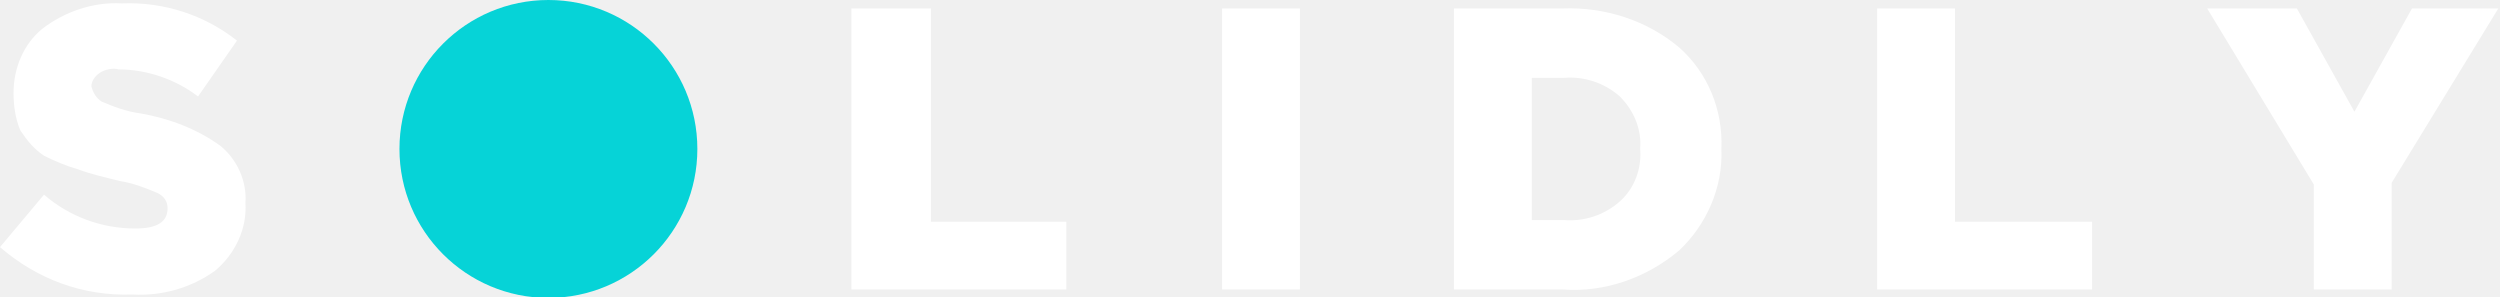
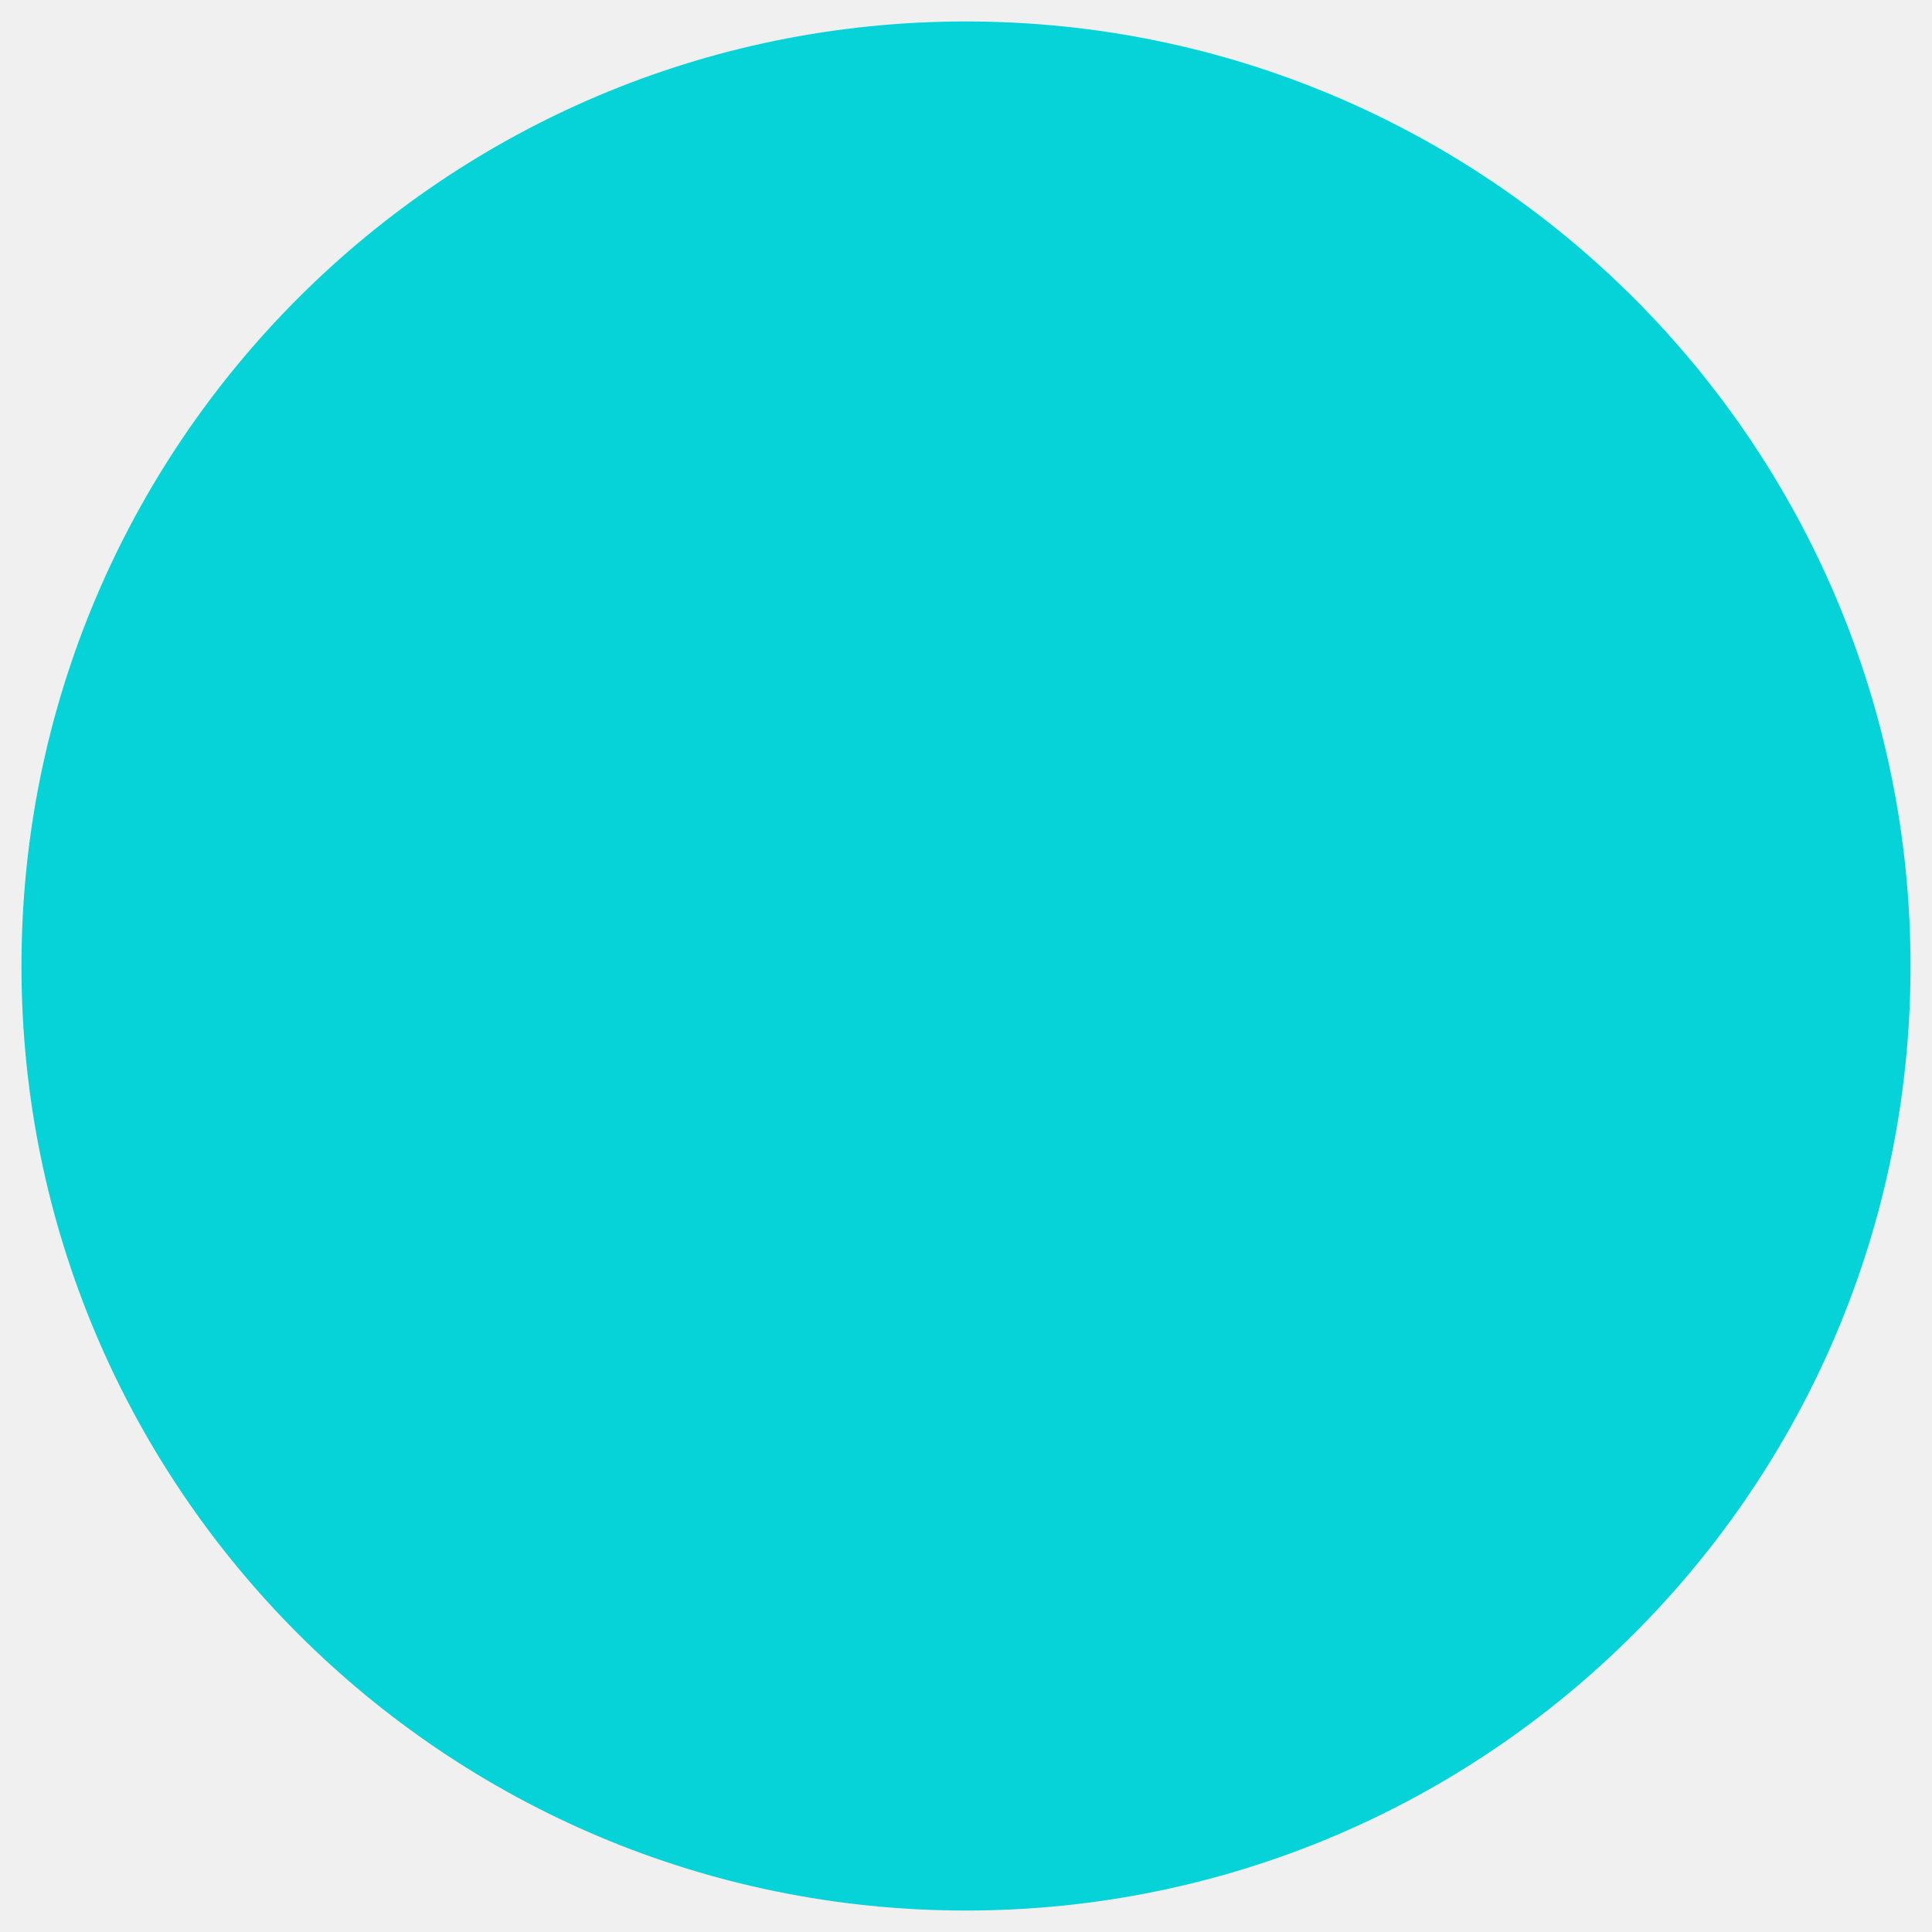
- <svg class="MuiSvgIcon-root header_appLogo__3qAcx" focusable="false" viewBox="0 0 147.7 17.5" aria-hidden="true">
-   <g>
-     <path id="Path_3507" fill="#FFFFFF" d="M142.5,0.5l-3.4,6.1l-3.4-6.1h-5.3l6.3,10.4v6.2h4.6v-6.3l6.3-10.3H142.5z" />
-     <path id="Path_3506" fill="#FFFFFF" d="M110.9,0.5v16.6h12.7v-4h-8.1V0.5H110.9z" />
-     <path id="Path_5" fill="#FFFFFF" d="M85.9,17.1V0.5h6.4c2.5-0.1,5,0.7,6.9,2.3c1.7,1.5,2.6,3.7,2.5,6c0.1,2.3-0.9,4.5-2.5,6  c-1.9,1.6-4.4,2.5-6.9,2.3L85.9,17.1z M90.5,13h1.9c1.2,0.1,2.4-0.3,3.3-1.1c0.9-0.8,1.3-2,1.2-3.1c0.1-1.2-0.4-2.3-1.2-3.1  c-0.9-0.8-2.1-1.2-3.3-1.1h-1.9L90.5,13z" />
-     <rect id="Rectangle_13" x="72.2" y="0.5" fill="#FFFFFF" width="4.6" height="16.6" />
-     <path id="Path_6" fill="#FFFFFF" d="M50.3,17.1V0.5H55v12.6H63v4L50.3,17.1z" />
-     <circle fill="#06D3D7" cx="32.4" cy="8.8" r="8.8" />
-     <path id="Path_7" fill="#FFFFFF" d="M7.8,17.4c-2.9,0.1-5.6-0.9-7.8-2.8l2.6-3.1c1.5,1.3,3.4,2,5.4,2c1.3,0,1.9-0.4,1.9-1.2  c0-0.4-0.2-0.7-0.6-0.9c-0.7-0.3-1.5-0.6-2.2-0.7c-0.8-0.2-1.7-0.4-2.5-0.7C3.9,9.8,3.2,9.5,2.6,9.2C2,8.8,1.6,8.3,1.2,7.7  C0.9,7,0.8,6.2,0.8,5.5c0-1.5,0.6-2.9,1.7-3.8c1.3-1,3-1.6,4.7-1.5c2.5-0.1,4.9,0.7,6.8,2.2l-2.3,3.3c-1.3-1-3-1.6-4.7-1.6  C6.7,4,6.2,4.1,5.9,4.3C5.6,4.5,5.4,4.8,5.4,5.1C5.5,5.5,5.7,5.8,6,6c0.7,0.3,1.5,0.6,2.3,0.7C10,7,11.6,7.6,13,8.6  c1,0.8,1.6,2.1,1.5,3.4c0.1,1.5-0.6,3-1.8,4C11.3,17,9.6,17.5,7.8,17.4" />
-   </g>
+ <svg xmlns="http://www.w3.org/2000/svg" width="18" height="18" aria-hidden="true">
+   <circle id="svg_2" r="8.8" cy="9" cx="9" fill="#06D3D7" />
</svg>
